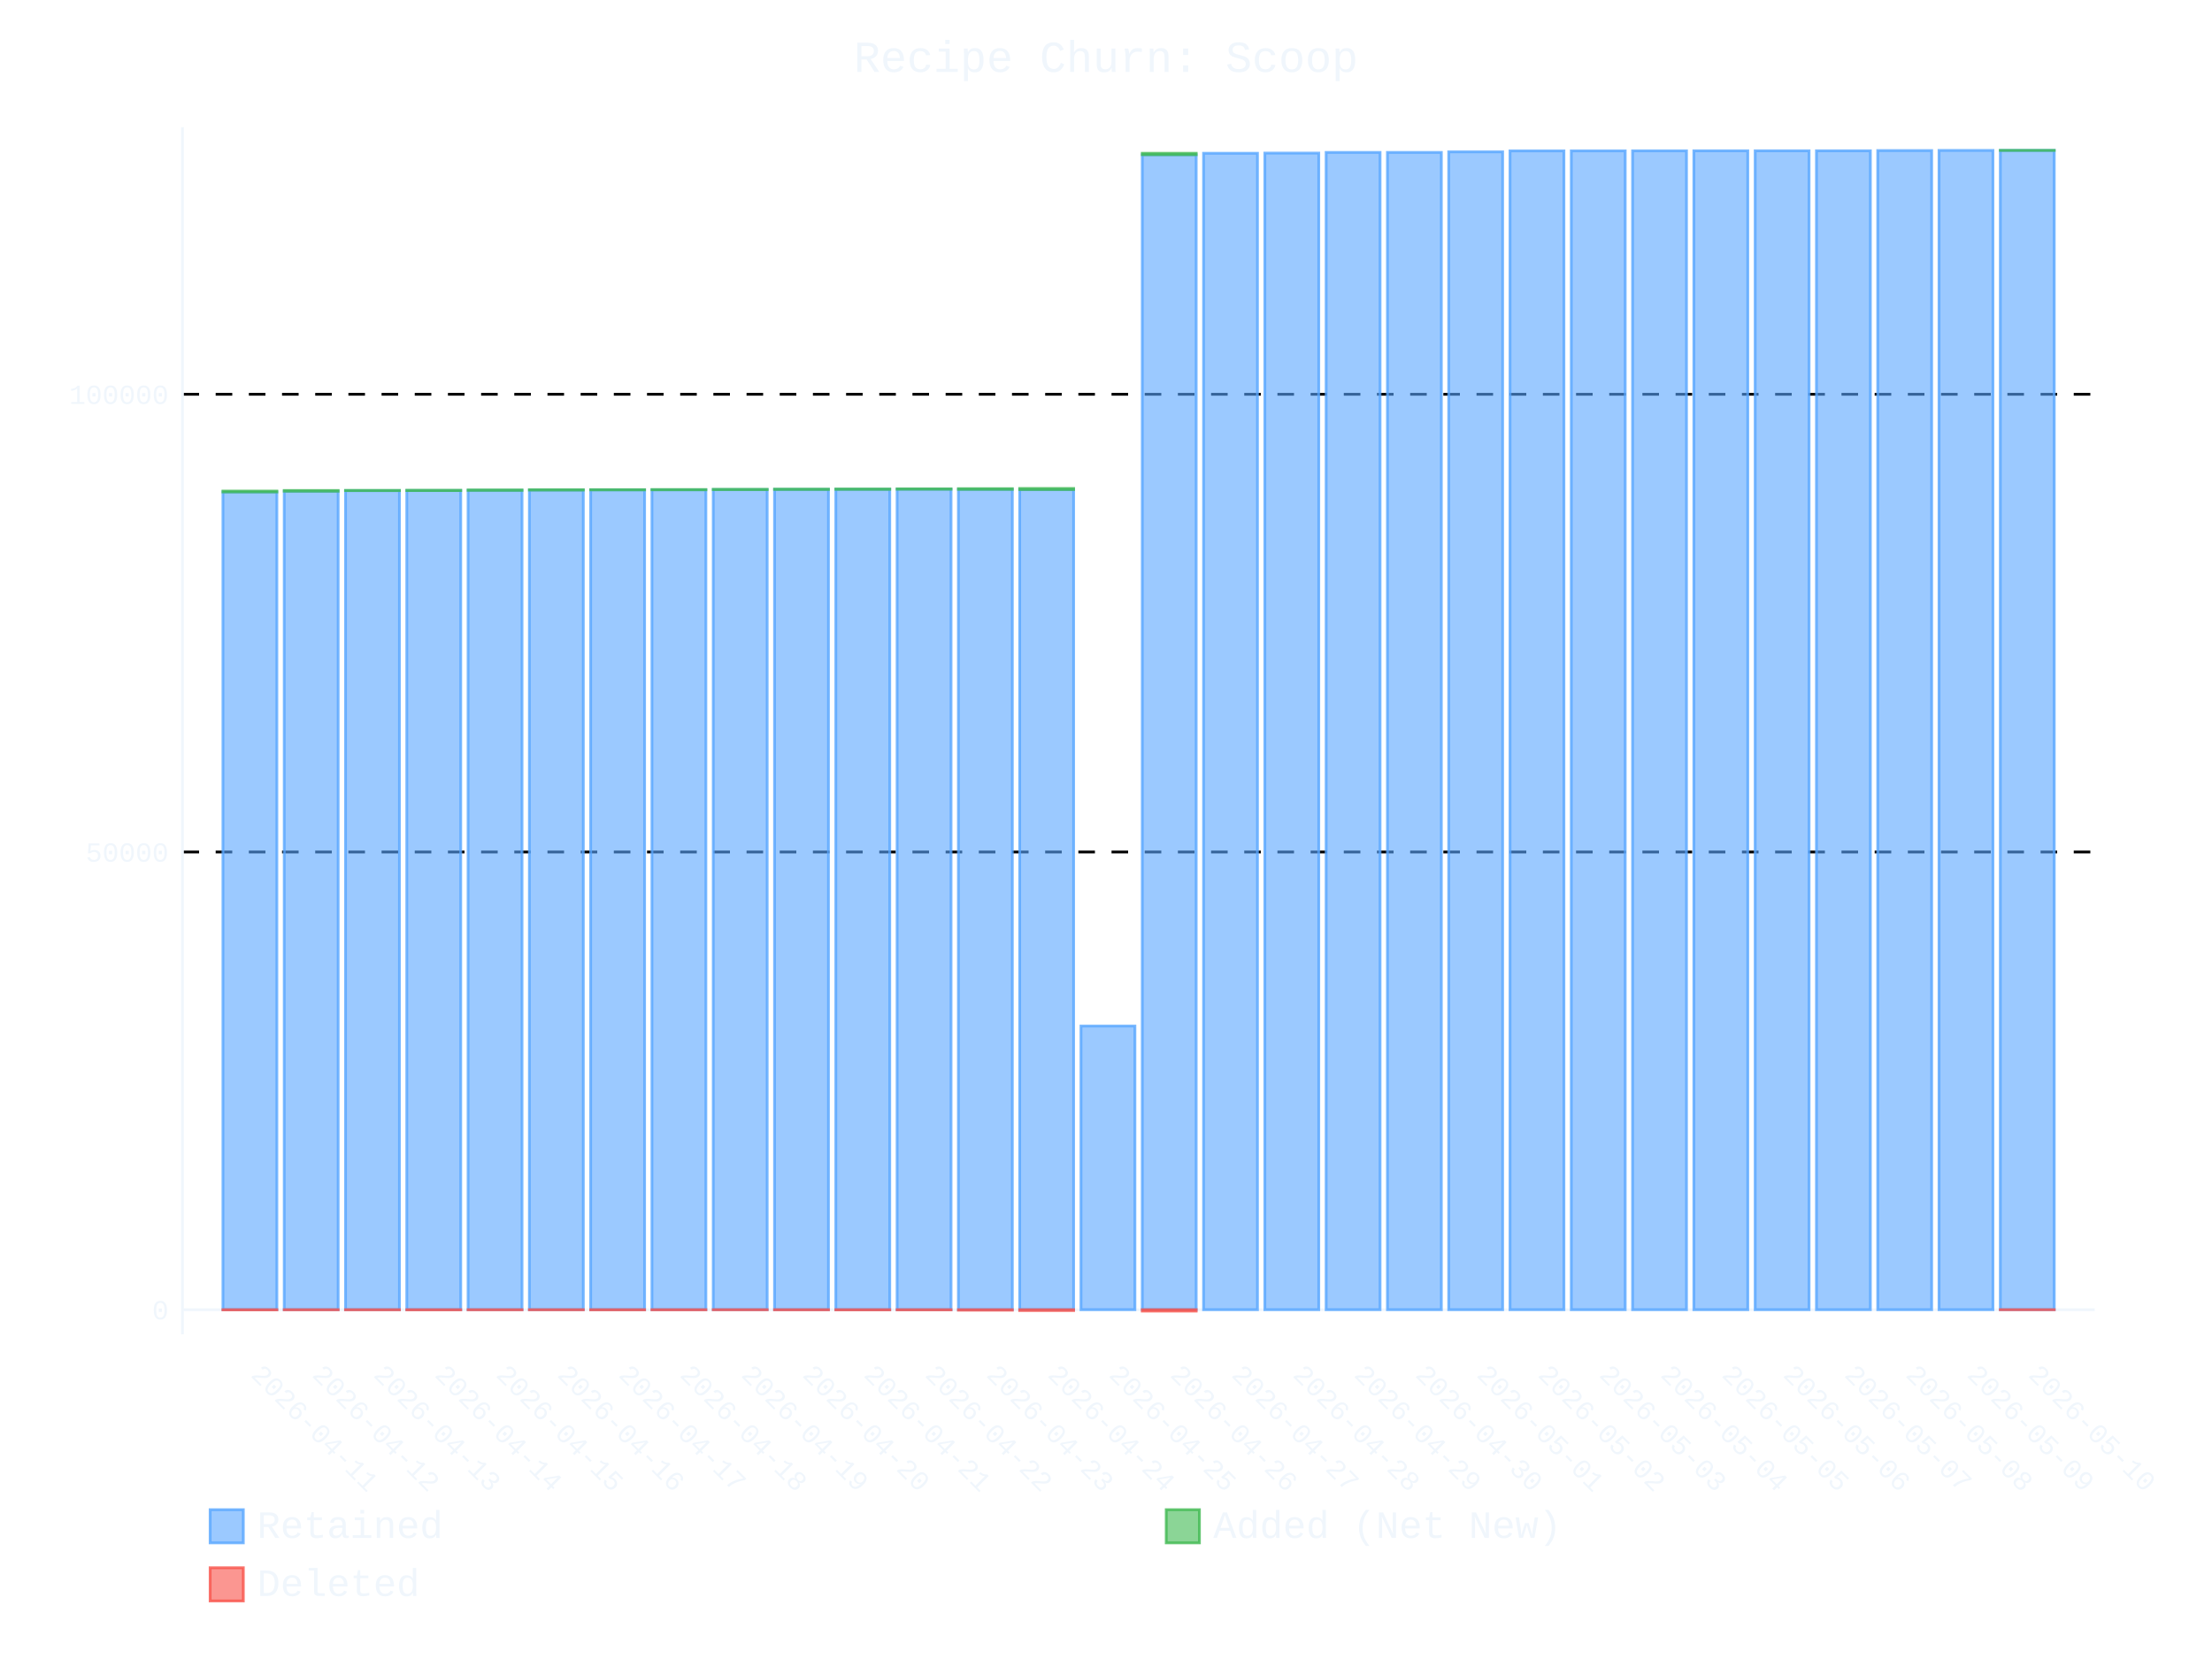
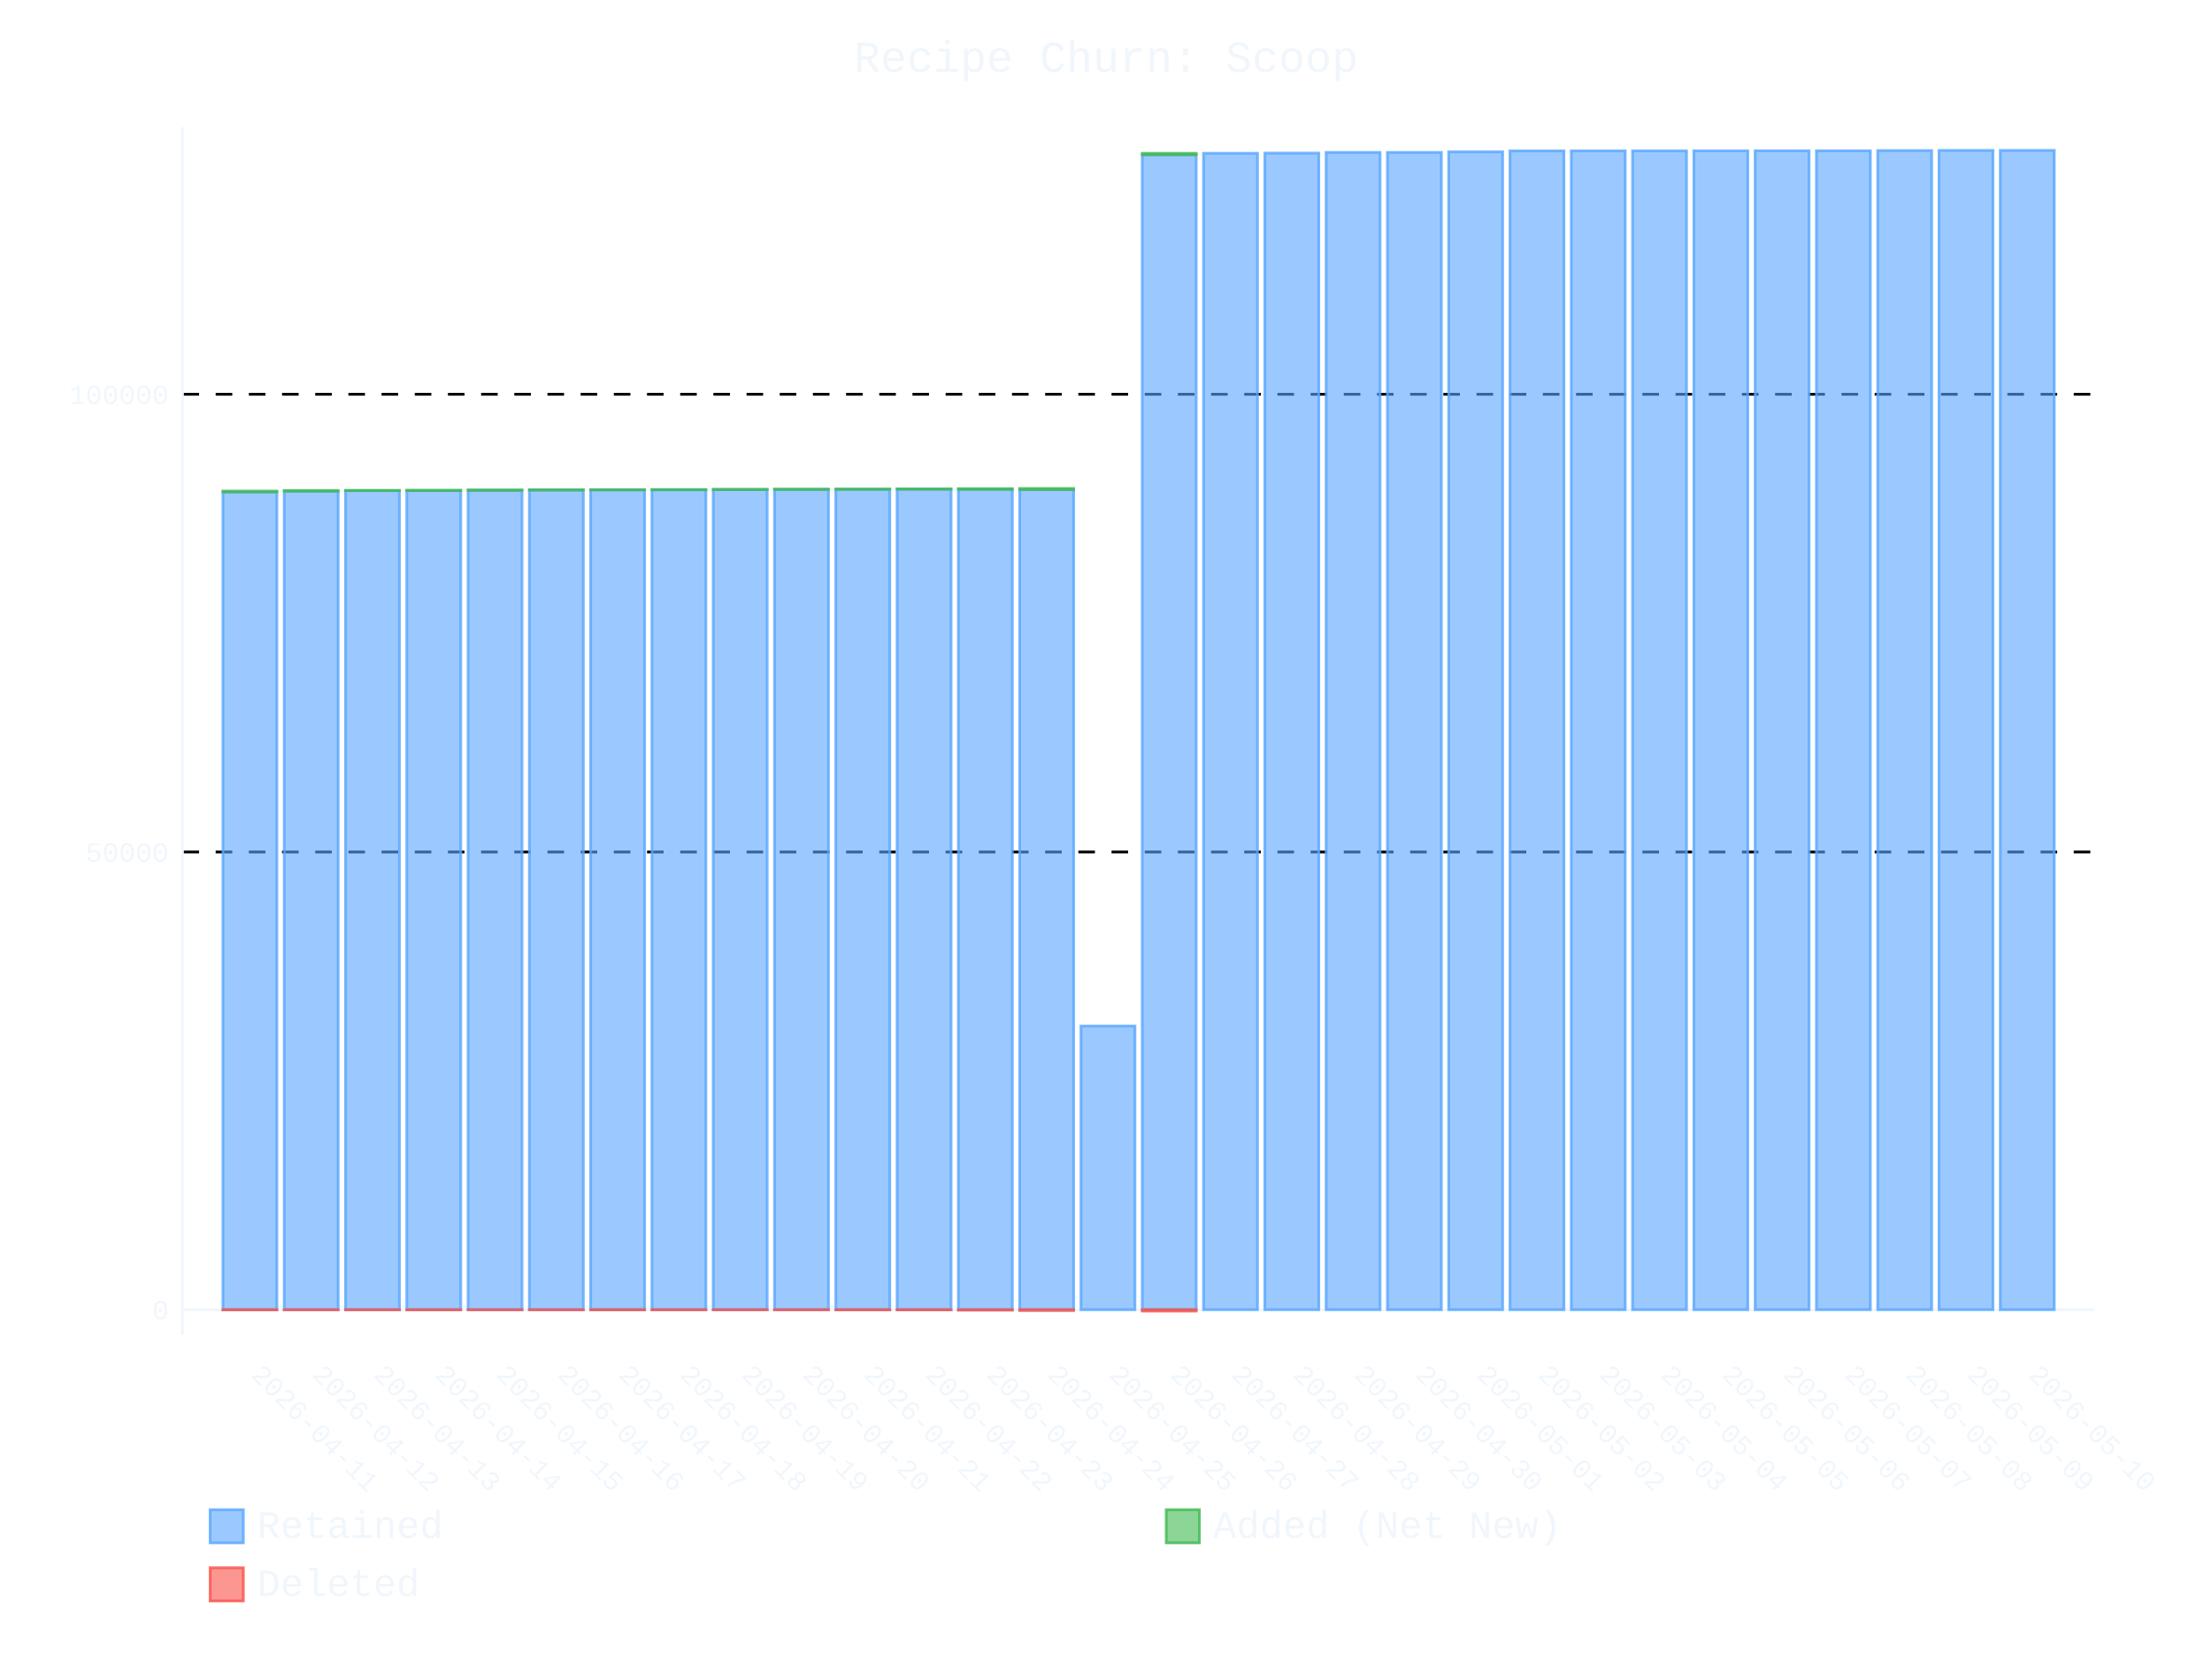
- <svg xmlns="http://www.w3.org/2000/svg" id="chart-ae44765f-ab9b-4812-b33c-9b4d1f64a45d" class="pygal-chart" viewBox="0 0 800 600">
+ <svg xmlns="http://www.w3.org/2000/svg" id="chart-d3497cc5-ee6a-4214-9d56-b63581861773" class="pygal-chart" viewBox="0 0 800 600">
  <defs>
-     <style type="text/css">#chart-ae44765f-ab9b-4812-b33c-9b4d1f64a45d{-webkit-user-select:none;-webkit-font-smoothing:antialiased;font-family:Consolas,"Liberation Mono",Menlo,Courier,monospace}#chart-ae44765f-ab9b-4812-b33c-9b4d1f64a45d .title{font-family:Consolas,"Liberation Mono",Menlo,Courier,monospace;font-size:16px}#chart-ae44765f-ab9b-4812-b33c-9b4d1f64a45d .legends .legend text{font-family:Consolas,"Liberation Mono",Menlo,Courier,monospace;font-size:14px}#chart-ae44765f-ab9b-4812-b33c-9b4d1f64a45d .axis text{font-family:Consolas,"Liberation Mono",Menlo,Courier,monospace;font-size:10px}#chart-ae44765f-ab9b-4812-b33c-9b4d1f64a45d .axis text.major{font-family:Consolas,"Liberation Mono",Menlo,Courier,monospace;font-size:10px}#chart-ae44765f-ab9b-4812-b33c-9b4d1f64a45d .text-overlay text.value{font-family:Consolas,"Liberation Mono",Menlo,Courier,monospace;font-size:16px}#chart-ae44765f-ab9b-4812-b33c-9b4d1f64a45d .text-overlay text.label{font-family:Consolas,"Liberation Mono",Menlo,Courier,monospace;font-size:10px}#chart-ae44765f-ab9b-4812-b33c-9b4d1f64a45d .tooltip{font-family:Consolas,"Liberation Mono",Menlo,Courier,monospace;font-size:14px}#chart-ae44765f-ab9b-4812-b33c-9b4d1f64a45d text.no_data{font-family:Consolas,"Liberation Mono",Menlo,Courier,monospace;font-size:64px}
- #chart-ae44765f-ab9b-4812-b33c-9b4d1f64a45d{background-color:transparent}#chart-ae44765f-ab9b-4812-b33c-9b4d1f64a45d path,#chart-ae44765f-ab9b-4812-b33c-9b4d1f64a45d line,#chart-ae44765f-ab9b-4812-b33c-9b4d1f64a45d rect,#chart-ae44765f-ab9b-4812-b33c-9b4d1f64a45d circle{-webkit-transition:400ms ease-in;-moz-transition:400ms ease-in;transition:400ms ease-in}#chart-ae44765f-ab9b-4812-b33c-9b4d1f64a45d .graph &gt; .background{fill:transparent}#chart-ae44765f-ab9b-4812-b33c-9b4d1f64a45d .plot &gt; .background{fill:transparent}#chart-ae44765f-ab9b-4812-b33c-9b4d1f64a45d .graph{fill:#f0f6fc}#chart-ae44765f-ab9b-4812-b33c-9b4d1f64a45d text.no_data{fill:#f0f6fc}#chart-ae44765f-ab9b-4812-b33c-9b4d1f64a45d .title{fill:#f0f6fc}#chart-ae44765f-ab9b-4812-b33c-9b4d1f64a45d .legends .legend text{fill:#f0f6fc}#chart-ae44765f-ab9b-4812-b33c-9b4d1f64a45d .legends .legend:hover text{fill:#f0f6fc}#chart-ae44765f-ab9b-4812-b33c-9b4d1f64a45d .axis .line{stroke:#f0f6fc}#chart-ae44765f-ab9b-4812-b33c-9b4d1f64a45d .axis .guide.line{stroke:#9198a1}#chart-ae44765f-ab9b-4812-b33c-9b4d1f64a45d .axis .major.line{stroke:#f0f6fc}#chart-ae44765f-ab9b-4812-b33c-9b4d1f64a45d .axis text.major{fill:#f0f6fc}#chart-ae44765f-ab9b-4812-b33c-9b4d1f64a45d .axis.y .guides:hover .guide.line,#chart-ae44765f-ab9b-4812-b33c-9b4d1f64a45d .line-graph .axis.x .guides:hover .guide.line,#chart-ae44765f-ab9b-4812-b33c-9b4d1f64a45d .stackedline-graph .axis.x .guides:hover .guide.line,#chart-ae44765f-ab9b-4812-b33c-9b4d1f64a45d .xy-graph .axis.x .guides:hover .guide.line{stroke:#f0f6fc}#chart-ae44765f-ab9b-4812-b33c-9b4d1f64a45d .axis .guides:hover text{fill:#f0f6fc}#chart-ae44765f-ab9b-4812-b33c-9b4d1f64a45d .reactive{fill-opacity:.6;stroke-opacity:.8;stroke-width:1}#chart-ae44765f-ab9b-4812-b33c-9b4d1f64a45d .ci{stroke:#f0f6fc}#chart-ae44765f-ab9b-4812-b33c-9b4d1f64a45d .reactive.active,#chart-ae44765f-ab9b-4812-b33c-9b4d1f64a45d .active .reactive{fill-opacity:.9;stroke-opacity:.9;stroke-width:4}#chart-ae44765f-ab9b-4812-b33c-9b4d1f64a45d .ci .reactive.active{stroke-width:1.5}#chart-ae44765f-ab9b-4812-b33c-9b4d1f64a45d .series text{fill:#f0f6fc}#chart-ae44765f-ab9b-4812-b33c-9b4d1f64a45d .tooltip rect{fill:transparent;stroke:#f0f6fc;-webkit-transition:opacity 400ms ease-in;-moz-transition:opacity 400ms ease-in;transition:opacity 400ms ease-in}#chart-ae44765f-ab9b-4812-b33c-9b4d1f64a45d .tooltip .label{fill:#f0f6fc}#chart-ae44765f-ab9b-4812-b33c-9b4d1f64a45d .tooltip .label{fill:#f0f6fc}#chart-ae44765f-ab9b-4812-b33c-9b4d1f64a45d .tooltip .legend{font-size:.8em;fill:#9198a1}#chart-ae44765f-ab9b-4812-b33c-9b4d1f64a45d .tooltip .x_label{font-size:.6em;fill:#f0f6fc}#chart-ae44765f-ab9b-4812-b33c-9b4d1f64a45d .tooltip .xlink{font-size:.5em;text-decoration:underline}#chart-ae44765f-ab9b-4812-b33c-9b4d1f64a45d .tooltip .value{font-size:1.5em}#chart-ae44765f-ab9b-4812-b33c-9b4d1f64a45d .bound{font-size:.5em}#chart-ae44765f-ab9b-4812-b33c-9b4d1f64a45d .max-value{font-size:.75em;fill:#9198a1}#chart-ae44765f-ab9b-4812-b33c-9b4d1f64a45d .map-element{fill:transparent;stroke:#9198a1 !important}#chart-ae44765f-ab9b-4812-b33c-9b4d1f64a45d .map-element .reactive{fill-opacity:inherit;stroke-opacity:inherit}#chart-ae44765f-ab9b-4812-b33c-9b4d1f64a45d .color-0,#chart-ae44765f-ab9b-4812-b33c-9b4d1f64a45d .color-0 a:visited{stroke:#58a6ff;fill:#58a6ff}#chart-ae44765f-ab9b-4812-b33c-9b4d1f64a45d .color-1,#chart-ae44765f-ab9b-4812-b33c-9b4d1f64a45d .color-1 a:visited{stroke:#3fb950;fill:#3fb950}#chart-ae44765f-ab9b-4812-b33c-9b4d1f64a45d .color-2,#chart-ae44765f-ab9b-4812-b33c-9b4d1f64a45d .color-2 a:visited{stroke:#f85149;fill:#f85149}#chart-ae44765f-ab9b-4812-b33c-9b4d1f64a45d .text-overlay .color-0 text{fill:black}#chart-ae44765f-ab9b-4812-b33c-9b4d1f64a45d .text-overlay .color-1 text{fill:black}#chart-ae44765f-ab9b-4812-b33c-9b4d1f64a45d .text-overlay .color-2 text{fill:black}
- #chart-ae44765f-ab9b-4812-b33c-9b4d1f64a45d text.no_data{text-anchor:middle}#chart-ae44765f-ab9b-4812-b33c-9b4d1f64a45d .guide.line{fill:none}#chart-ae44765f-ab9b-4812-b33c-9b4d1f64a45d .centered{text-anchor:middle}#chart-ae44765f-ab9b-4812-b33c-9b4d1f64a45d .title{text-anchor:middle}#chart-ae44765f-ab9b-4812-b33c-9b4d1f64a45d .legends .legend text{fill-opacity:1}#chart-ae44765f-ab9b-4812-b33c-9b4d1f64a45d .axis.x text{text-anchor:middle}#chart-ae44765f-ab9b-4812-b33c-9b4d1f64a45d .axis.x:not(.web) text[transform]{text-anchor:start}#chart-ae44765f-ab9b-4812-b33c-9b4d1f64a45d .axis.x:not(.web) text[transform].backwards{text-anchor:end}#chart-ae44765f-ab9b-4812-b33c-9b4d1f64a45d .axis.y text{text-anchor:end}#chart-ae44765f-ab9b-4812-b33c-9b4d1f64a45d .axis.y text[transform].backwards{text-anchor:start}#chart-ae44765f-ab9b-4812-b33c-9b4d1f64a45d .axis.y2 text{text-anchor:start}#chart-ae44765f-ab9b-4812-b33c-9b4d1f64a45d .axis.y2 text[transform].backwards{text-anchor:end}#chart-ae44765f-ab9b-4812-b33c-9b4d1f64a45d .axis .guide.line{stroke-dasharray:4,4;stroke:black}#chart-ae44765f-ab9b-4812-b33c-9b4d1f64a45d .axis .major.guide.line{stroke-dasharray:6,6;stroke:black}#chart-ae44765f-ab9b-4812-b33c-9b4d1f64a45d .horizontal .axis.y .guide.line,#chart-ae44765f-ab9b-4812-b33c-9b4d1f64a45d .horizontal .axis.y2 .guide.line,#chart-ae44765f-ab9b-4812-b33c-9b4d1f64a45d .vertical .axis.x .guide.line{opacity:0}#chart-ae44765f-ab9b-4812-b33c-9b4d1f64a45d .horizontal .axis.always_show .guide.line,#chart-ae44765f-ab9b-4812-b33c-9b4d1f64a45d .vertical .axis.always_show .guide.line{opacity:1 !important}#chart-ae44765f-ab9b-4812-b33c-9b4d1f64a45d .axis.y .guides:hover .guide.line,#chart-ae44765f-ab9b-4812-b33c-9b4d1f64a45d .axis.y2 .guides:hover .guide.line,#chart-ae44765f-ab9b-4812-b33c-9b4d1f64a45d .axis.x .guides:hover .guide.line{opacity:1}#chart-ae44765f-ab9b-4812-b33c-9b4d1f64a45d .axis .guides:hover text{opacity:1}#chart-ae44765f-ab9b-4812-b33c-9b4d1f64a45d .nofill{fill:none}#chart-ae44765f-ab9b-4812-b33c-9b4d1f64a45d .subtle-fill{fill-opacity:.2}#chart-ae44765f-ab9b-4812-b33c-9b4d1f64a45d .dot{stroke-width:1px;fill-opacity:1;stroke-opacity:1}#chart-ae44765f-ab9b-4812-b33c-9b4d1f64a45d .dot.active{stroke-width:5px}#chart-ae44765f-ab9b-4812-b33c-9b4d1f64a45d .dot.negative{fill:transparent}#chart-ae44765f-ab9b-4812-b33c-9b4d1f64a45d text,#chart-ae44765f-ab9b-4812-b33c-9b4d1f64a45d tspan{stroke:none !important}#chart-ae44765f-ab9b-4812-b33c-9b4d1f64a45d .series text.active{opacity:1}#chart-ae44765f-ab9b-4812-b33c-9b4d1f64a45d .tooltip rect{fill-opacity:.95;stroke-width:.5}#chart-ae44765f-ab9b-4812-b33c-9b4d1f64a45d .tooltip text{fill-opacity:1}#chart-ae44765f-ab9b-4812-b33c-9b4d1f64a45d .showable{visibility:hidden}#chart-ae44765f-ab9b-4812-b33c-9b4d1f64a45d .showable.shown{visibility:visible}#chart-ae44765f-ab9b-4812-b33c-9b4d1f64a45d .gauge-background{fill:rgba(229,229,229,1);stroke:none}#chart-ae44765f-ab9b-4812-b33c-9b4d1f64a45d .bg-lines{stroke:transparent;stroke-width:2px}</style>
+     <style type="text/css">#chart-d3497cc5-ee6a-4214-9d56-b63581861773{-webkit-user-select:none;-webkit-font-smoothing:antialiased;font-family:Consolas,"Liberation Mono",Menlo,Courier,monospace}#chart-d3497cc5-ee6a-4214-9d56-b63581861773 .title{font-family:Consolas,"Liberation Mono",Menlo,Courier,monospace;font-size:16px}#chart-d3497cc5-ee6a-4214-9d56-b63581861773 .legends .legend text{font-family:Consolas,"Liberation Mono",Menlo,Courier,monospace;font-size:14px}#chart-d3497cc5-ee6a-4214-9d56-b63581861773 .axis text{font-family:Consolas,"Liberation Mono",Menlo,Courier,monospace;font-size:10px}#chart-d3497cc5-ee6a-4214-9d56-b63581861773 .axis text.major{font-family:Consolas,"Liberation Mono",Menlo,Courier,monospace;font-size:10px}#chart-d3497cc5-ee6a-4214-9d56-b63581861773 .text-overlay text.value{font-family:Consolas,"Liberation Mono",Menlo,Courier,monospace;font-size:16px}#chart-d3497cc5-ee6a-4214-9d56-b63581861773 .text-overlay text.label{font-family:Consolas,"Liberation Mono",Menlo,Courier,monospace;font-size:10px}#chart-d3497cc5-ee6a-4214-9d56-b63581861773 .tooltip{font-family:Consolas,"Liberation Mono",Menlo,Courier,monospace;font-size:14px}#chart-d3497cc5-ee6a-4214-9d56-b63581861773 text.no_data{font-family:Consolas,"Liberation Mono",Menlo,Courier,monospace;font-size:64px}
+ #chart-d3497cc5-ee6a-4214-9d56-b63581861773{background-color:transparent}#chart-d3497cc5-ee6a-4214-9d56-b63581861773 path,#chart-d3497cc5-ee6a-4214-9d56-b63581861773 line,#chart-d3497cc5-ee6a-4214-9d56-b63581861773 rect,#chart-d3497cc5-ee6a-4214-9d56-b63581861773 circle{-webkit-transition:400ms ease-in;-moz-transition:400ms ease-in;transition:400ms ease-in}#chart-d3497cc5-ee6a-4214-9d56-b63581861773 .graph &gt; .background{fill:transparent}#chart-d3497cc5-ee6a-4214-9d56-b63581861773 .plot &gt; .background{fill:transparent}#chart-d3497cc5-ee6a-4214-9d56-b63581861773 .graph{fill:#f0f6fc}#chart-d3497cc5-ee6a-4214-9d56-b63581861773 text.no_data{fill:#f0f6fc}#chart-d3497cc5-ee6a-4214-9d56-b63581861773 .title{fill:#f0f6fc}#chart-d3497cc5-ee6a-4214-9d56-b63581861773 .legends .legend text{fill:#f0f6fc}#chart-d3497cc5-ee6a-4214-9d56-b63581861773 .legends .legend:hover text{fill:#f0f6fc}#chart-d3497cc5-ee6a-4214-9d56-b63581861773 .axis .line{stroke:#f0f6fc}#chart-d3497cc5-ee6a-4214-9d56-b63581861773 .axis .guide.line{stroke:#9198a1}#chart-d3497cc5-ee6a-4214-9d56-b63581861773 .axis .major.line{stroke:#f0f6fc}#chart-d3497cc5-ee6a-4214-9d56-b63581861773 .axis text.major{fill:#f0f6fc}#chart-d3497cc5-ee6a-4214-9d56-b63581861773 .axis.y .guides:hover .guide.line,#chart-d3497cc5-ee6a-4214-9d56-b63581861773 .line-graph .axis.x .guides:hover .guide.line,#chart-d3497cc5-ee6a-4214-9d56-b63581861773 .stackedline-graph .axis.x .guides:hover .guide.line,#chart-d3497cc5-ee6a-4214-9d56-b63581861773 .xy-graph .axis.x .guides:hover .guide.line{stroke:#f0f6fc}#chart-d3497cc5-ee6a-4214-9d56-b63581861773 .axis .guides:hover text{fill:#f0f6fc}#chart-d3497cc5-ee6a-4214-9d56-b63581861773 .reactive{fill-opacity:.6;stroke-opacity:.8;stroke-width:1}#chart-d3497cc5-ee6a-4214-9d56-b63581861773 .ci{stroke:#f0f6fc}#chart-d3497cc5-ee6a-4214-9d56-b63581861773 .reactive.active,#chart-d3497cc5-ee6a-4214-9d56-b63581861773 .active .reactive{fill-opacity:.9;stroke-opacity:.9;stroke-width:4}#chart-d3497cc5-ee6a-4214-9d56-b63581861773 .ci .reactive.active{stroke-width:1.5}#chart-d3497cc5-ee6a-4214-9d56-b63581861773 .series text{fill:#f0f6fc}#chart-d3497cc5-ee6a-4214-9d56-b63581861773 .tooltip rect{fill:transparent;stroke:#f0f6fc;-webkit-transition:opacity 400ms ease-in;-moz-transition:opacity 400ms ease-in;transition:opacity 400ms ease-in}#chart-d3497cc5-ee6a-4214-9d56-b63581861773 .tooltip .label{fill:#f0f6fc}#chart-d3497cc5-ee6a-4214-9d56-b63581861773 .tooltip .label{fill:#f0f6fc}#chart-d3497cc5-ee6a-4214-9d56-b63581861773 .tooltip .legend{font-size:.8em;fill:#9198a1}#chart-d3497cc5-ee6a-4214-9d56-b63581861773 .tooltip .x_label{font-size:.6em;fill:#f0f6fc}#chart-d3497cc5-ee6a-4214-9d56-b63581861773 .tooltip .xlink{font-size:.5em;text-decoration:underline}#chart-d3497cc5-ee6a-4214-9d56-b63581861773 .tooltip .value{font-size:1.5em}#chart-d3497cc5-ee6a-4214-9d56-b63581861773 .bound{font-size:.5em}#chart-d3497cc5-ee6a-4214-9d56-b63581861773 .max-value{font-size:.75em;fill:#9198a1}#chart-d3497cc5-ee6a-4214-9d56-b63581861773 .map-element{fill:transparent;stroke:#9198a1 !important}#chart-d3497cc5-ee6a-4214-9d56-b63581861773 .map-element .reactive{fill-opacity:inherit;stroke-opacity:inherit}#chart-d3497cc5-ee6a-4214-9d56-b63581861773 .color-0,#chart-d3497cc5-ee6a-4214-9d56-b63581861773 .color-0 a:visited{stroke:#58a6ff;fill:#58a6ff}#chart-d3497cc5-ee6a-4214-9d56-b63581861773 .color-1,#chart-d3497cc5-ee6a-4214-9d56-b63581861773 .color-1 a:visited{stroke:#3fb950;fill:#3fb950}#chart-d3497cc5-ee6a-4214-9d56-b63581861773 .color-2,#chart-d3497cc5-ee6a-4214-9d56-b63581861773 .color-2 a:visited{stroke:#f85149;fill:#f85149}#chart-d3497cc5-ee6a-4214-9d56-b63581861773 .text-overlay .color-0 text{fill:black}#chart-d3497cc5-ee6a-4214-9d56-b63581861773 .text-overlay .color-1 text{fill:black}#chart-d3497cc5-ee6a-4214-9d56-b63581861773 .text-overlay .color-2 text{fill:black}
+ #chart-d3497cc5-ee6a-4214-9d56-b63581861773 text.no_data{text-anchor:middle}#chart-d3497cc5-ee6a-4214-9d56-b63581861773 .guide.line{fill:none}#chart-d3497cc5-ee6a-4214-9d56-b63581861773 .centered{text-anchor:middle}#chart-d3497cc5-ee6a-4214-9d56-b63581861773 .title{text-anchor:middle}#chart-d3497cc5-ee6a-4214-9d56-b63581861773 .legends .legend text{fill-opacity:1}#chart-d3497cc5-ee6a-4214-9d56-b63581861773 .axis.x text{text-anchor:middle}#chart-d3497cc5-ee6a-4214-9d56-b63581861773 .axis.x:not(.web) text[transform]{text-anchor:start}#chart-d3497cc5-ee6a-4214-9d56-b63581861773 .axis.x:not(.web) text[transform].backwards{text-anchor:end}#chart-d3497cc5-ee6a-4214-9d56-b63581861773 .axis.y text{text-anchor:end}#chart-d3497cc5-ee6a-4214-9d56-b63581861773 .axis.y text[transform].backwards{text-anchor:start}#chart-d3497cc5-ee6a-4214-9d56-b63581861773 .axis.y2 text{text-anchor:start}#chart-d3497cc5-ee6a-4214-9d56-b63581861773 .axis.y2 text[transform].backwards{text-anchor:end}#chart-d3497cc5-ee6a-4214-9d56-b63581861773 .axis .guide.line{stroke-dasharray:4,4;stroke:black}#chart-d3497cc5-ee6a-4214-9d56-b63581861773 .axis .major.guide.line{stroke-dasharray:6,6;stroke:black}#chart-d3497cc5-ee6a-4214-9d56-b63581861773 .horizontal .axis.y .guide.line,#chart-d3497cc5-ee6a-4214-9d56-b63581861773 .horizontal .axis.y2 .guide.line,#chart-d3497cc5-ee6a-4214-9d56-b63581861773 .vertical .axis.x .guide.line{opacity:0}#chart-d3497cc5-ee6a-4214-9d56-b63581861773 .horizontal .axis.always_show .guide.line,#chart-d3497cc5-ee6a-4214-9d56-b63581861773 .vertical .axis.always_show .guide.line{opacity:1 !important}#chart-d3497cc5-ee6a-4214-9d56-b63581861773 .axis.y .guides:hover .guide.line,#chart-d3497cc5-ee6a-4214-9d56-b63581861773 .axis.y2 .guides:hover .guide.line,#chart-d3497cc5-ee6a-4214-9d56-b63581861773 .axis.x .guides:hover .guide.line{opacity:1}#chart-d3497cc5-ee6a-4214-9d56-b63581861773 .axis .guides:hover text{opacity:1}#chart-d3497cc5-ee6a-4214-9d56-b63581861773 .nofill{fill:none}#chart-d3497cc5-ee6a-4214-9d56-b63581861773 .subtle-fill{fill-opacity:.2}#chart-d3497cc5-ee6a-4214-9d56-b63581861773 .dot{stroke-width:1px;fill-opacity:1;stroke-opacity:1}#chart-d3497cc5-ee6a-4214-9d56-b63581861773 .dot.active{stroke-width:5px}#chart-d3497cc5-ee6a-4214-9d56-b63581861773 .dot.negative{fill:transparent}#chart-d3497cc5-ee6a-4214-9d56-b63581861773 text,#chart-d3497cc5-ee6a-4214-9d56-b63581861773 tspan{stroke:none !important}#chart-d3497cc5-ee6a-4214-9d56-b63581861773 .series text.active{opacity:1}#chart-d3497cc5-ee6a-4214-9d56-b63581861773 .tooltip rect{fill-opacity:.95;stroke-width:.5}#chart-d3497cc5-ee6a-4214-9d56-b63581861773 .tooltip text{fill-opacity:1}#chart-d3497cc5-ee6a-4214-9d56-b63581861773 .showable{visibility:hidden}#chart-d3497cc5-ee6a-4214-9d56-b63581861773 .showable.shown{visibility:visible}#chart-d3497cc5-ee6a-4214-9d56-b63581861773 .gauge-background{fill:rgba(229,229,229,1);stroke:none}#chart-d3497cc5-ee6a-4214-9d56-b63581861773 .bg-lines{stroke:transparent;stroke-width:2px}</style>
  </defs>
  <g class="graph stackedbar-graph vertical">
    <rect x="0" y="0" width="800" height="600" class="background" />
    <g transform="translate(66, 46)" class="plot">
      <rect x="0" y="0" width="691.574" height="436.574" class="background" />
      <g class="axis y always_show">
        <g class="guides">
          <path d="M0 427.668 h691.574" class="axis major line" />
          <text x="-5" y="431.168" class="major">0</text>
        </g>
        <g class="guides">
          <path d="M0 262.132 h691.574" class="major guide line" />
          <text x="-5" y="265.632" class="major">50000</text>
        </g>
        <g class="guides">
          <path d="M0 96.596 h691.574" class="major guide line" />
          <text x="-5" y="100.096" class="major">100000</text>
        </g>
      </g>
      <g class="axis x">
        <path d="M0 0 v436.574" class="line" />
        <g class="guides">
          <path d="M24.382 0 v436.574" class="guide line" />
          <text x="24.382" y="451.574" class="" transform="rotate(45 24.3824 451.5736)">2026-04-11</text>
        </g>
        <g class="guides">
          <path d="M46.548 0 v436.574" class="guide line" />
          <text x="46.548" y="451.574" class="" transform="rotate(45 46.54822 451.5736)">2026-04-12</text>
        </g>
        <g class="guides">
          <path d="M68.714 0 v436.574" class="guide line" />
          <text x="68.714" y="451.574" class="" transform="rotate(45 68.71404 451.5736)">2026-04-13</text>
        </g>
        <g class="guides">
          <path d="M90.88 0 v436.574" class="guide line" />
          <text x="90.88" y="451.574" class="" transform="rotate(45 90.87986 451.5736)">2026-04-14</text>
        </g>
        <g class="guides">
          <path d="M113.046 0 v436.574" class="guide line" />
          <text x="113.046" y="451.574" class="" transform="rotate(45 113.0457 451.5736)">2026-04-15</text>
        </g>
        <g class="guides">
          <path d="M135.212 0 v436.574" class="guide line" />
          <text x="135.212" y="451.574" class="" transform="rotate(45 135.2115 451.5736)">2026-04-16</text>
        </g>
        <g class="guides">
          <path d="M157.377 0 v436.574" class="guide line" />
          <text x="157.377" y="451.574" class="" transform="rotate(45 157.3773 451.5736)">2026-04-17</text>
        </g>
        <g class="guides">
          <path d="M179.543 0 v436.574" class="guide line" />
          <text x="179.543" y="451.574" class="" transform="rotate(45 179.5431 451.5736)">2026-04-18</text>
        </g>
        <g class="guides">
          <path d="M201.709 0 v436.574" class="guide line" />
          <text x="201.709" y="451.574" class="" transform="rotate(45 201.709 451.5736)">2026-04-19</text>
        </g>
        <g class="guides">
          <path d="M223.875 0 v436.574" class="guide line" />
          <text x="223.875" y="451.574" class="" transform="rotate(45 223.8748 451.5736)">2026-04-20</text>
        </g>
        <g class="guides">
          <path d="M246.041 0 v436.574" class="guide line" />
          <text x="246.041" y="451.574" class="" transform="rotate(45 246.0406 451.5736)">2026-04-21</text>
        </g>
        <g class="guides">
          <path d="M268.206 0 v436.574" class="guide line" />
          <text x="268.206" y="451.574" class="" transform="rotate(45 268.2064 451.5736)">2026-04-22</text>
        </g>
        <g class="guides">
          <path d="M290.372 0 v436.574" class="guide line" />
          <text x="290.372" y="451.574" class="" transform="rotate(45 290.3722 451.5736)">2026-04-23</text>
        </g>
        <g class="guides">
          <path d="M312.538 0 v436.574" class="guide line" />
          <text x="312.538" y="451.574" class="" transform="rotate(45 312.5381 451.5736)">2026-04-24</text>
        </g>
        <g class="guides">
          <path d="M334.704 0 v436.574" class="guide line" />
          <text x="334.704" y="451.574" class="" transform="rotate(45 334.7039 451.5736)">2026-04-25</text>
        </g>
        <g class="guides">
          <path d="M356.87 0 v436.574" class="guide line" />
          <text x="356.87" y="451.574" class="" transform="rotate(45 356.8697 451.5736)">2026-04-26</text>
        </g>
        <g class="guides">
          <path d="M379.036 0 v436.574" class="guide line" />
          <text x="379.036" y="451.574" class="" transform="rotate(45 379.0355 451.5736)">2026-04-27</text>
        </g>
        <g class="guides">
          <path d="M401.201 0 v436.574" class="guide line" />
          <text x="401.201" y="451.574" class="" transform="rotate(45 401.2013 451.5736)">2026-04-28</text>
        </g>
        <g class="guides">
          <path d="M423.367 0 v436.574" class="guide line" />
          <text x="423.367" y="451.574" class="" transform="rotate(45 423.3672 451.5736)">2026-04-29</text>
        </g>
        <g class="guides">
          <path d="M445.533 0 v436.574" class="guide line" />
          <text x="445.533" y="451.574" class="" transform="rotate(45 445.533 451.5736)">2026-04-30</text>
        </g>
        <g class="guides">
          <path d="M467.699 0 v436.574" class="guide line" />
          <text x="467.699" y="451.574" class="" transform="rotate(45 467.6988 451.5736)">2026-05-01</text>
        </g>
        <g class="guides">
          <path d="M489.865 0 v436.574" class="guide line" />
          <text x="489.865" y="451.574" class="" transform="rotate(45 489.8646 451.5736)">2026-05-02</text>
        </g>
        <g class="guides">
          <path d="M512.03 0 v436.574" class="guide line" />
          <text x="512.03" y="451.574" class="" transform="rotate(45 512.0304 451.5736)">2026-05-03</text>
        </g>
        <g class="guides">
          <path d="M534.196 0 v436.574" class="guide line" />
          <text x="534.196" y="451.574" class="" transform="rotate(45 534.1963 451.5736)">2026-05-04</text>
        </g>
        <g class="guides">
          <path d="M556.362 0 v436.574" class="guide line" />
          <text x="556.362" y="451.574" class="" transform="rotate(45 556.3621 451.5736)">2026-05-05</text>
        </g>
        <g class="guides">
          <path d="M578.528 0 v436.574" class="guide line" />
          <text x="578.528" y="451.574" class="" transform="rotate(45 578.5279 451.5736)">2026-05-06</text>
        </g>
        <g class="guides">
          <path d="M600.694 0 v436.574" class="guide line" />
          <text x="600.694" y="451.574" class="" transform="rotate(45 600.6937 451.5736)">2026-05-07</text>
        </g>
        <g class="guides">
          <path d="M622.86 0 v436.574" class="guide line" />
          <text x="622.86" y="451.574" class="" transform="rotate(45 622.8596 451.5736)">2026-05-08</text>
        </g>
        <g class="guides">
          <path d="M645.025 0 v436.574" class="guide line" />
          <text x="645.025" y="451.574" class="" transform="rotate(45 645.0254 451.5736)">2026-05-09</text>
        </g>
        <g class="guides">
          <path d="M667.191 0 v436.574" class="guide line" />
          <text x="667.191" y="451.574" class="" transform="rotate(45 667.1912 451.5736)">2026-05-10</text>
        </g>
      </g>
      <g class="series serie-0 color-0">
        <g class="bars">
          <g class="bar">
            <rect x="14.629" y="131.915" rx="0" ry="0" width="19.506" height="295.753" class="rect reactive tooltip-trigger" />
          </g>
          <g class="bar">
            <rect x="36.795" y="131.644" rx="0" ry="0" width="19.506" height="296.024" class="rect reactive tooltip-trigger" />
          </g>
          <g class="bar">
            <rect x="58.961" y="131.438" rx="0" ry="0" width="19.506" height="296.23" class="rect reactive tooltip-trigger" />
          </g>
          <g class="bar">
            <rect x="81.127" y="131.419" rx="0" ry="0" width="19.506" height="296.25" class="rect reactive tooltip-trigger" />
          </g>
          <g class="bar">
            <rect x="103.293" y="131.339" rx="0" ry="0" width="19.506" height="296.329" class="rect reactive tooltip-trigger" />
          </g>
          <g class="bar">
            <rect x="125.459" y="131.233" rx="0" ry="0" width="19.506" height="296.435" class="rect reactive tooltip-trigger" />
          </g>
          <g class="bar">
            <rect x="147.624" y="131.174" rx="0" ry="0" width="19.506" height="296.495" class="rect reactive tooltip-trigger" />
          </g>
          <g class="bar">
            <rect x="169.79" y="131.14" rx="0" ry="0" width="19.506" height="296.528" class="rect reactive tooltip-trigger" />
          </g>
          <g class="bar">
            <rect x="191.956" y="131.078" rx="0" ry="0" width="19.506" height="296.591" class="rect reactive tooltip-trigger" />
          </g>
          <g class="bar">
            <rect x="214.122" y="131.011" rx="0" ry="0" width="19.506" height="296.657" class="rect reactive tooltip-trigger" />
          </g>
          <g class="bar">
            <rect x="236.288" y="130.975" rx="0" ry="0" width="19.506" height="296.693" class="rect reactive tooltip-trigger" />
          </g>
          <g class="bar">
            <rect x="258.453" y="130.925" rx="0" ry="0" width="19.506" height="296.743" class="rect reactive tooltip-trigger" />
          </g>
          <g class="bar">
            <rect x="280.619" y="130.978" rx="0" ry="0" width="19.506" height="296.69" class="rect reactive tooltip-trigger" />
          </g>
          <g class="bar">
            <rect x="302.785" y="131.044" rx="0" ry="0" width="19.506" height="296.624" class="rect reactive tooltip-trigger" />
          </g>
          <g class="bar">
            <rect x="324.951" y="325.086" rx="0" ry="0" width="19.506" height="102.583" class="rect reactive tooltip-trigger" />
          </g>
          <g class="bar">
            <rect x="347.117" y="9.948" rx="0" ry="0" width="19.506" height="417.72" class="rect reactive tooltip-trigger" />
          </g>
          <g class="bar">
            <rect x="369.283" y="9.432" rx="0" ry="0" width="19.506" height="418.236" class="rect reactive tooltip-trigger" />
          </g>
          <g class="bar">
            <rect x="391.448" y="9.369" rx="0" ry="0" width="19.506" height="418.299" class="rect reactive tooltip-trigger" />
          </g>
          <g class="bar">
            <rect x="413.614" y="9.127" rx="0" ry="0" width="19.506" height="418.541" class="rect reactive tooltip-trigger" />
          </g>
          <g class="bar">
            <rect x="435.78" y="9.124" rx="0" ry="0" width="19.506" height="418.544" class="rect reactive tooltip-trigger" />
          </g>
          <g class="bar">
            <rect x="457.946" y="8.919" rx="0" ry="0" width="19.506" height="418.749" class="rect reactive tooltip-trigger" />
          </g>
          <g class="bar">
            <rect x="480.112" y="8.568" rx="0" ry="0" width="19.506" height="419.1" class="rect reactive tooltip-trigger" />
          </g>
          <g class="bar">
            <rect x="502.277" y="8.561" rx="0" ry="0" width="19.506" height="419.107" class="rect reactive tooltip-trigger" />
          </g>
          <g class="bar">
            <rect x="524.443" y="8.551" rx="0" ry="0" width="19.506" height="419.117" class="rect reactive tooltip-trigger" />
          </g>
          <g class="bar">
            <rect x="546.609" y="8.538" rx="0" ry="0" width="19.506" height="419.13" class="rect reactive tooltip-trigger" />
          </g>
          <g class="bar">
            <rect x="568.775" y="8.535" rx="0" ry="0" width="19.506" height="419.133" class="rect reactive tooltip-trigger" />
          </g>
          <g class="bar">
            <rect x="590.941" y="8.535" rx="0" ry="0" width="19.506" height="419.133" class="rect reactive tooltip-trigger" />
          </g>
          <g class="bar">
            <rect x="613.107" y="8.452" rx="0" ry="0" width="19.506" height="419.216" class="rect reactive tooltip-trigger" />
          </g>
          <g class="bar">
            <rect x="635.272" y="8.399" rx="0" ry="0" width="19.506" height="419.269" class="rect reactive tooltip-trigger" />
          </g>
          <g class="bar">
-             <rect x="657.438" y="8.399" rx="0" ry="0" width="19.506" height="419.269" class="rect reactive tooltip-trigger" />
+             <rect x="657.438" y="8.396" rx="0" ry="0" width="19.506" height="419.272" class="rect reactive tooltip-trigger" />
          </g>
        </g>
      </g>
      <g class="series serie-1 color-1">
        <g class="bars">
          <g class="bar">
            <rect x="14.629" y="131.607" rx="0" ry="0" width="19.506" height="0.308" class="rect reactive tooltip-trigger" />
          </g>
          <g class="bar">
            <rect x="36.795" y="131.399" rx="0" ry="0" width="19.506" height="0.245" class="rect reactive tooltip-trigger" />
          </g>
          <g class="bar">
            <rect x="58.961" y="131.359" rx="0" ry="0" width="19.506" height="0.079" class="rect reactive tooltip-trigger" />
          </g>
          <g class="bar">
            <rect x="81.127" y="131.303" rx="0" ry="0" width="19.506" height="0.116" class="rect reactive tooltip-trigger" />
          </g>
          <g class="bar">
            <rect x="103.293" y="131.203" rx="0" ry="0" width="19.506" height="0.136" class="rect reactive tooltip-trigger" />
          </g>
          <g class="bar">
            <rect x="125.459" y="131.121" rx="0" ry="0" width="19.506" height="0.113" class="rect reactive tooltip-trigger" />
          </g>
          <g class="bar">
            <rect x="147.624" y="131.097" rx="0" ry="0" width="19.506" height="0.076" class="rect reactive tooltip-trigger" />
          </g>
          <g class="bar">
            <rect x="169.79" y="131.051" rx="0" ry="0" width="19.506" height="0.089" class="rect reactive tooltip-trigger" />
          </g>
          <g class="bar">
            <rect x="191.956" y="130.968" rx="0" ry="0" width="19.506" height="0.109" class="rect reactive tooltip-trigger" />
          </g>
          <g class="bar">
            <rect x="214.122" y="130.909" rx="0" ry="0" width="19.506" height="0.103" class="rect reactive tooltip-trigger" />
          </g>
          <g class="bar">
            <rect x="236.288" y="130.862" rx="0" ry="0" width="19.506" height="0.113" class="rect reactive tooltip-trigger" />
          </g>
          <g class="bar">
            <rect x="258.453" y="130.806" rx="0" ry="0" width="19.506" height="0.119" class="rect reactive tooltip-trigger" />
          </g>
          <g class="bar">
            <rect x="280.619" y="130.737" rx="0" ry="0" width="19.506" height="0.242" class="rect reactive tooltip-trigger" />
          </g>
          <g class="bar">
            <rect x="302.785" y="130.664" rx="0" ry="0" width="19.506" height="0.381" class="rect reactive tooltip-trigger" />
          </g>
          <g class="bar">
            <rect x="324.951" y="325.086" rx="0" ry="0" width="19.506" height="0.0" class="rect reactive tooltip-trigger" />
          </g>
          <g class="bar">
            <rect x="347.117" y="9.439" rx="0" ry="0" width="19.506" height="0.51" class="rect reactive tooltip-trigger" />
          </g>
          <g class="bar">
            <rect x="369.283" y="9.432" rx="0" ry="0" width="19.506" height="0.0" class="rect reactive tooltip-trigger" />
          </g>
          <g class="bar">
            <rect x="391.448" y="9.369" rx="0" ry="0" width="19.506" height="0.0" class="rect reactive tooltip-trigger" />
          </g>
          <g class="bar">
            <rect x="413.614" y="9.127" rx="0" ry="0" width="19.506" height="0.0" class="rect reactive tooltip-trigger" />
          </g>
          <g class="bar">
            <rect x="435.78" y="9.124" rx="0" ry="0" width="19.506" height="0.0" class="rect reactive tooltip-trigger" />
          </g>
          <g class="bar">
            <rect x="457.946" y="8.919" rx="0" ry="0" width="19.506" height="0.0" class="rect reactive tooltip-trigger" />
          </g>
          <g class="bar">
            <rect x="480.112" y="8.568" rx="0" ry="0" width="19.506" height="0.0" class="rect reactive tooltip-trigger" />
          </g>
          <g class="bar">
            <rect x="502.277" y="8.561" rx="0" ry="0" width="19.506" height="0.0" class="rect reactive tooltip-trigger" />
          </g>
          <g class="bar">
            <rect x="524.443" y="8.551" rx="0" ry="0" width="19.506" height="0.0" class="rect reactive tooltip-trigger" />
          </g>
          <g class="bar">
            <rect x="546.609" y="8.538" rx="0" ry="0" width="19.506" height="0.0" class="rect reactive tooltip-trigger" />
          </g>
          <g class="bar">
            <rect x="568.775" y="8.535" rx="0" ry="0" width="19.506" height="0.0" class="rect reactive tooltip-trigger" />
          </g>
          <g class="bar">
            <rect x="590.941" y="8.535" rx="0" ry="0" width="19.506" height="0.0" class="rect reactive tooltip-trigger" />
          </g>
          <g class="bar">
            <rect x="613.107" y="8.452" rx="0" ry="0" width="19.506" height="0.0" class="rect reactive tooltip-trigger" />
          </g>
          <g class="bar">
            <rect x="635.272" y="8.399" rx="0" ry="0" width="19.506" height="0.0" class="rect reactive tooltip-trigger" />
          </g>
          <g class="bar">
-             <rect x="657.438" y="8.396" rx="0" ry="0" width="19.506" height="0.003" class="rect reactive tooltip-trigger" />
+             <rect x="657.438" y="8.396" rx="0" ry="0" width="19.506" height="0.0" class="rect reactive tooltip-trigger" />
          </g>
        </g>
      </g>
      <g class="series serie-2 color-2">
        <g class="bars">
          <g class="bar">
            <rect x="14.629" y="427.668" rx="0" ry="0" width="19.506" height="0.07" class="rect reactive tooltip-trigger" />
          </g>
          <g class="bar">
            <rect x="36.795" y="427.668" rx="0" ry="0" width="19.506" height="0.036" class="rect reactive tooltip-trigger" />
          </g>
          <g class="bar">
            <rect x="58.961" y="427.668" rx="0" ry="0" width="19.506" height="0.04" class="rect reactive tooltip-trigger" />
          </g>
          <g class="bar">
            <rect x="81.127" y="427.668" rx="0" ry="0" width="19.506" height="0.06" class="rect reactive tooltip-trigger" />
          </g>
          <g class="bar">
            <rect x="103.293" y="427.668" rx="0" ry="0" width="19.506" height="0.036" class="rect reactive tooltip-trigger" />
          </g>
          <g class="bar">
            <rect x="125.459" y="427.668" rx="0" ry="0" width="19.506" height="0.03" class="rect reactive tooltip-trigger" />
          </g>
          <g class="bar">
            <rect x="147.624" y="427.668" rx="0" ry="0" width="19.506" height="0.053" class="rect reactive tooltip-trigger" />
          </g>
          <g class="bar">
            <rect x="169.79" y="427.668" rx="0" ry="0" width="19.506" height="0.043" class="rect reactive tooltip-trigger" />
          </g>
          <g class="bar">
            <rect x="191.956" y="427.668" rx="0" ry="0" width="19.506" height="0.026" class="rect reactive tooltip-trigger" />
          </g>
          <g class="bar">
            <rect x="214.122" y="427.668" rx="0" ry="0" width="19.506" height="0.043" class="rect reactive tooltip-trigger" />
          </g>
          <g class="bar">
            <rect x="236.288" y="427.668" rx="0" ry="0" width="19.506" height="0.066" class="rect reactive tooltip-trigger" />
          </g>
          <g class="bar">
            <rect x="258.453" y="427.668" rx="0" ry="0" width="19.506" height="0.063" class="rect reactive tooltip-trigger" />
          </g>
          <g class="bar">
            <rect x="280.619" y="427.668" rx="0" ry="0" width="19.506" height="0.172" class="rect reactive tooltip-trigger" />
          </g>
          <g class="bar">
            <rect x="302.785" y="427.668" rx="0" ry="0" width="19.506" height="0.308" class="rect reactive tooltip-trigger" />
          </g>
          <g class="bar">
            <rect x="324.951" y="325.086" rx="0" ry="0" width="19.506" height="0.0" class="rect reactive tooltip-trigger" />
          </g>
          <g class="bar">
            <rect x="347.117" y="427.668" rx="0" ry="0" width="19.506" height="0.51" class="rect reactive tooltip-trigger" />
          </g>
          <g class="bar">
            <rect x="369.283" y="9.432" rx="0" ry="0" width="19.506" height="0.0" class="rect reactive tooltip-trigger" />
          </g>
          <g class="bar">
            <rect x="391.448" y="9.369" rx="0" ry="0" width="19.506" height="0.0" class="rect reactive tooltip-trigger" />
          </g>
          <g class="bar">
            <rect x="413.614" y="9.127" rx="0" ry="0" width="19.506" height="0.0" class="rect reactive tooltip-trigger" />
          </g>
          <g class="bar">
            <rect x="435.78" y="9.124" rx="0" ry="0" width="19.506" height="0.0" class="rect reactive tooltip-trigger" />
          </g>
          <g class="bar">
            <rect x="457.946" y="8.919" rx="0" ry="0" width="19.506" height="0.0" class="rect reactive tooltip-trigger" />
          </g>
          <g class="bar">
            <rect x="480.112" y="8.568" rx="0" ry="0" width="19.506" height="0.0" class="rect reactive tooltip-trigger" />
          </g>
          <g class="bar">
            <rect x="502.277" y="8.561" rx="0" ry="0" width="19.506" height="0.0" class="rect reactive tooltip-trigger" />
          </g>
          <g class="bar">
            <rect x="524.443" y="8.551" rx="0" ry="0" width="19.506" height="0.0" class="rect reactive tooltip-trigger" />
          </g>
          <g class="bar">
            <rect x="546.609" y="8.538" rx="0" ry="0" width="19.506" height="0.0" class="rect reactive tooltip-trigger" />
          </g>
          <g class="bar">
            <rect x="568.775" y="8.535" rx="0" ry="0" width="19.506" height="0.0" class="rect reactive tooltip-trigger" />
          </g>
          <g class="bar">
            <rect x="590.941" y="8.535" rx="0" ry="0" width="19.506" height="0.0" class="rect reactive tooltip-trigger" />
          </g>
          <g class="bar">
            <rect x="613.107" y="8.452" rx="0" ry="0" width="19.506" height="0.0" class="rect reactive tooltip-trigger" />
          </g>
          <g class="bar">
            <rect x="635.272" y="8.399" rx="0" ry="0" width="19.506" height="0.0" class="rect reactive tooltip-trigger" />
          </g>
          <g class="bar">
-             <rect x="657.438" y="427.668" rx="0" ry="0" width="19.506" height="0.003" class="rect reactive tooltip-trigger" />
+             <rect x="657.438" y="8.396" rx="0" ry="0" width="19.506" height="0.0" class="rect reactive tooltip-trigger" />
          </g>
        </g>
      </g>
    </g>
    <g class="titles">
      <text x="400.0" y="26" class="title plot_title">Recipe Churn: Scoop</text>
    </g>
    <g transform="translate(66, 46)" class="plot overlay">
      <g class="series serie-0 color-0" />
      <g class="series serie-1 color-1" />
      <g class="series serie-2 color-2" />
    </g>
    <g transform="translate(66, 46)" class="plot text-overlay">
      <g class="series serie-0 color-0" />
      <g class="series serie-1 color-1" />
      <g class="series serie-2 color-2" />
    </g>
    <g transform="translate(66, 46)" class="plot tooltip-overlay">
      <g transform="translate(0 0)" style="opacity: 0" class="tooltip">
        <rect rx="0" ry="0" width="0" height="0" class="tooltip-box" />
        <g class="text" />
      </g>
    </g>
    <g transform="translate(76, 545)" class="legends">
      <g id="activate-serie-0" class="legend reactive activate-serie">
        <rect x="0.0" y="1.0" width="12" height="12" class="color-0 reactive" />
        <text x="17.0" y="11.2">Retained</text>
      </g>
      <g id="activate-serie-1" class="legend reactive activate-serie">
        <rect x="345.787" y="1.0" width="12" height="12" class="color-1 reactive" />
        <text x="362.787" y="11.2">Added (Net New)</text>
      </g>
      <g id="activate-serie-2" class="legend reactive activate-serie">
        <rect x="0.0" y="22.0" width="12" height="12" class="color-2 reactive" />
        <text x="17.0" y="32.2">Deleted</text>
      </g>
    </g>
  </g>
</svg>
